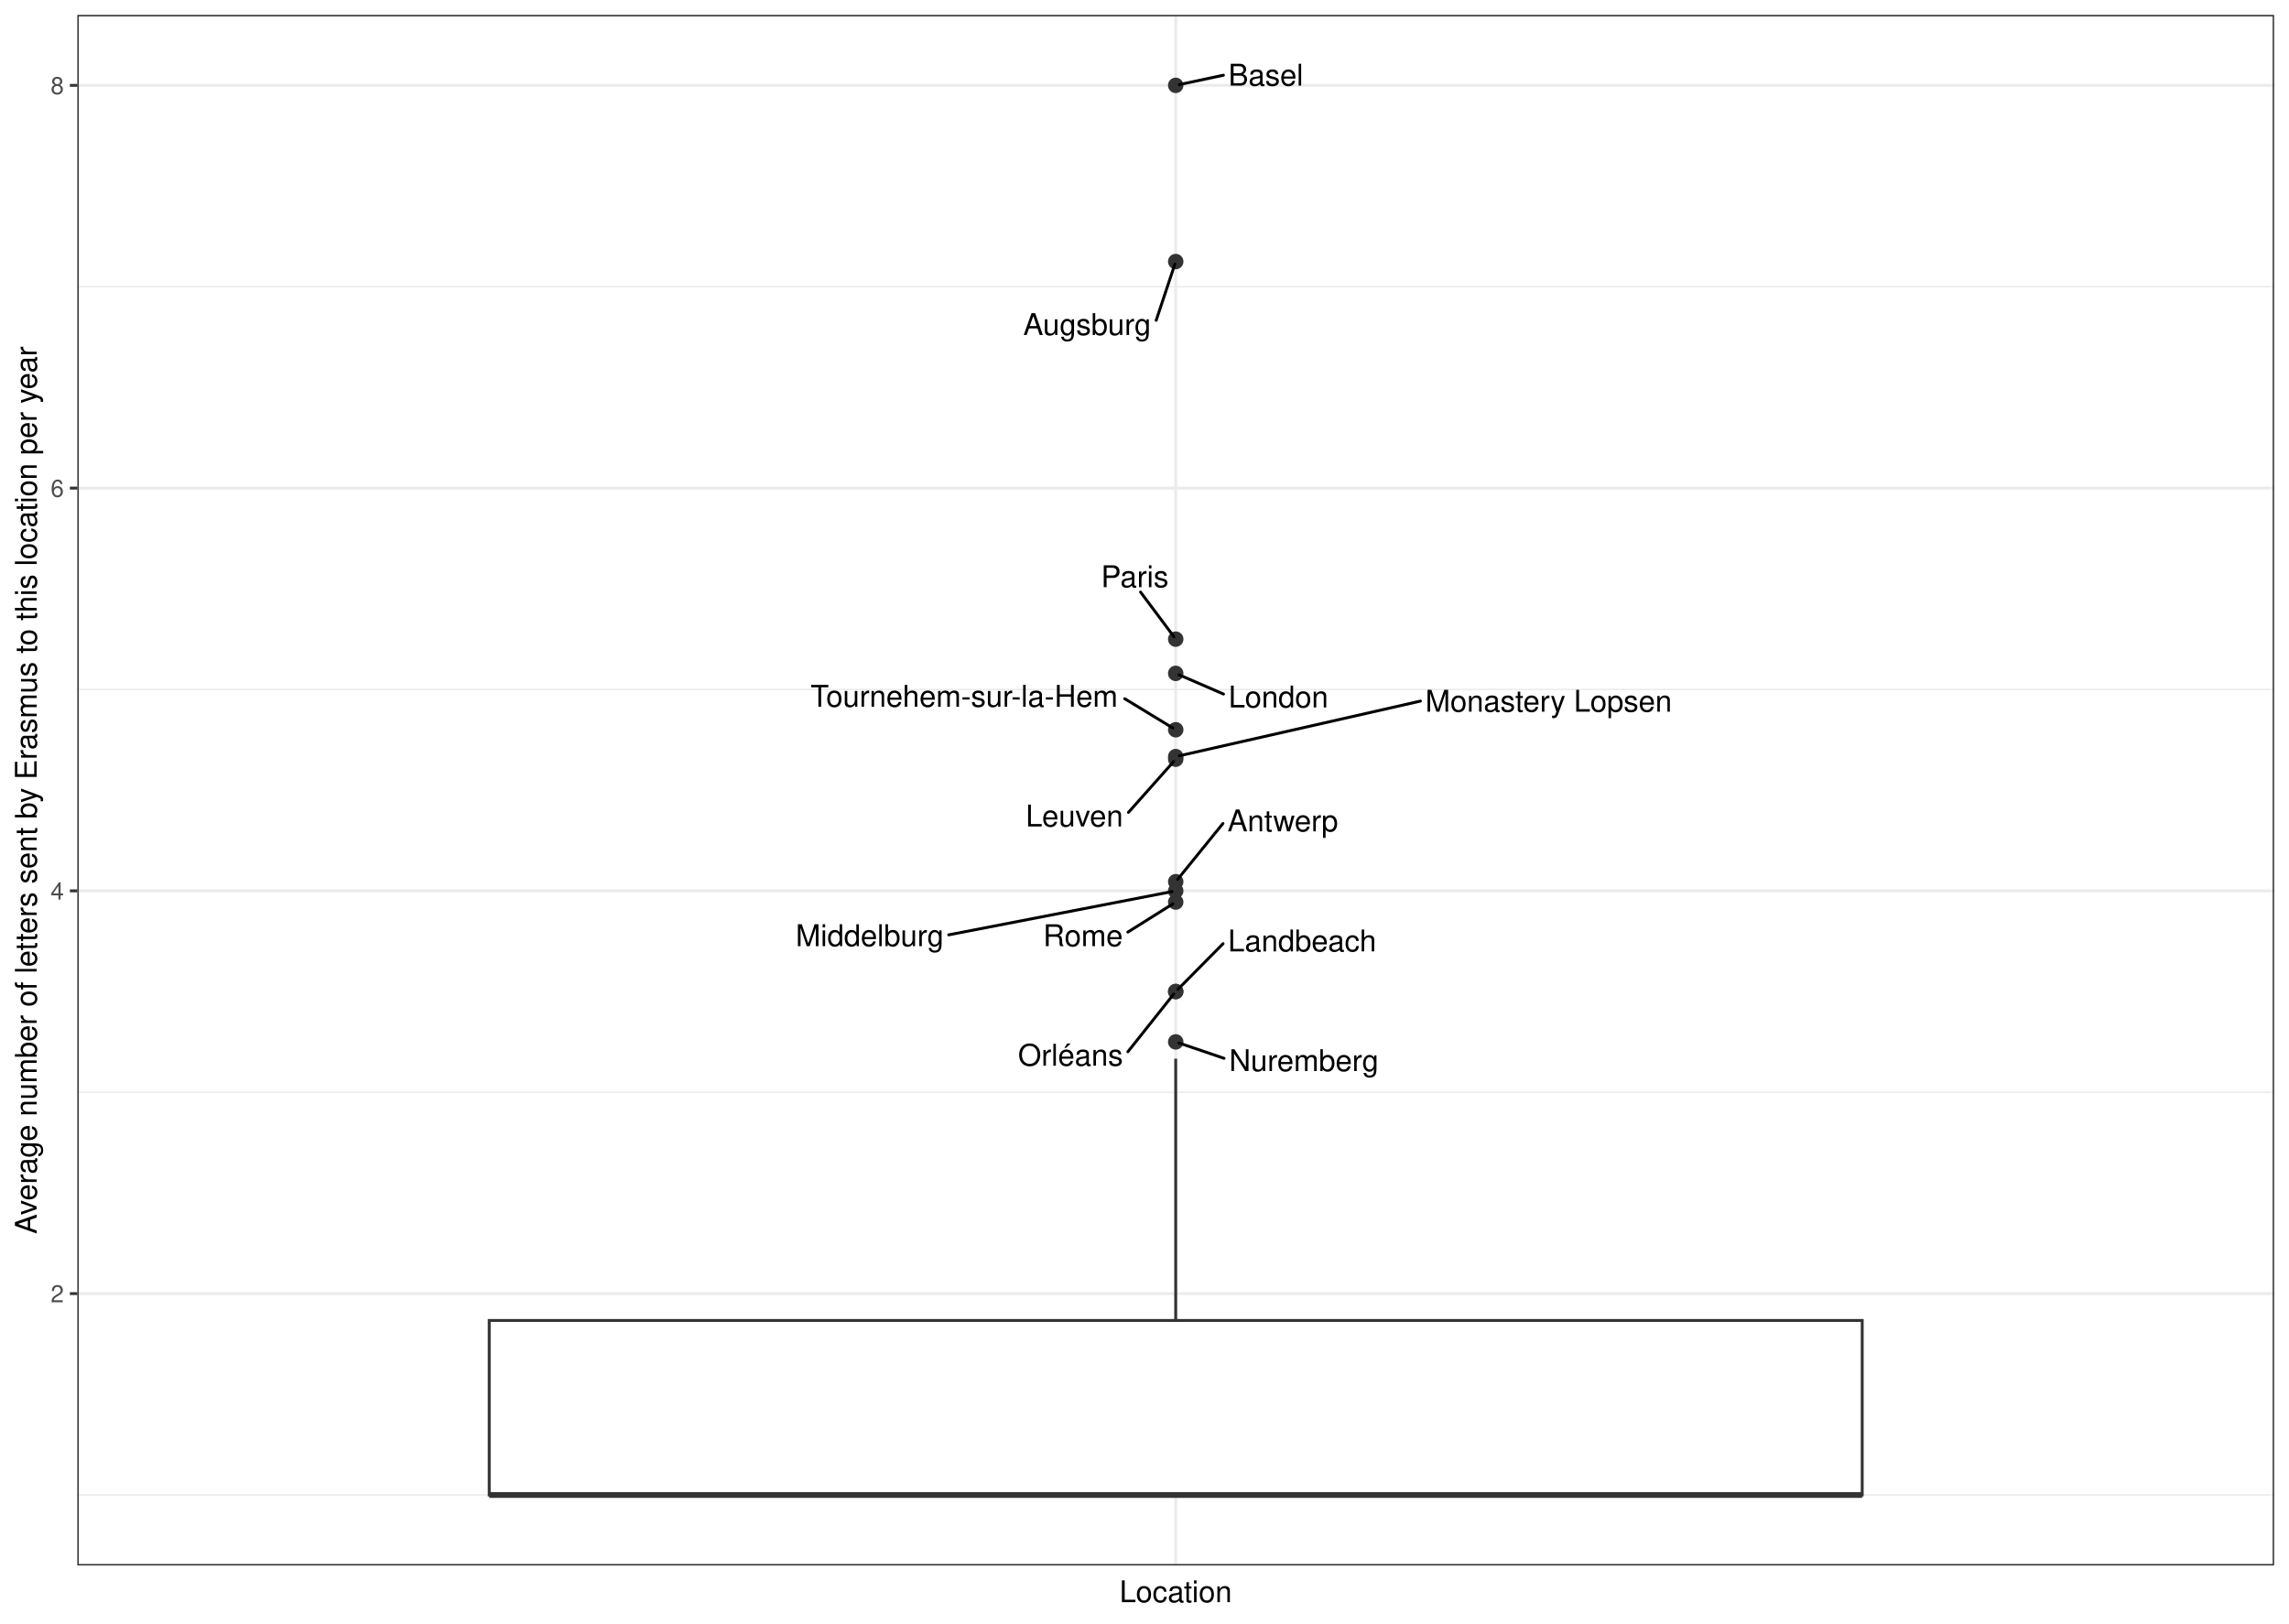
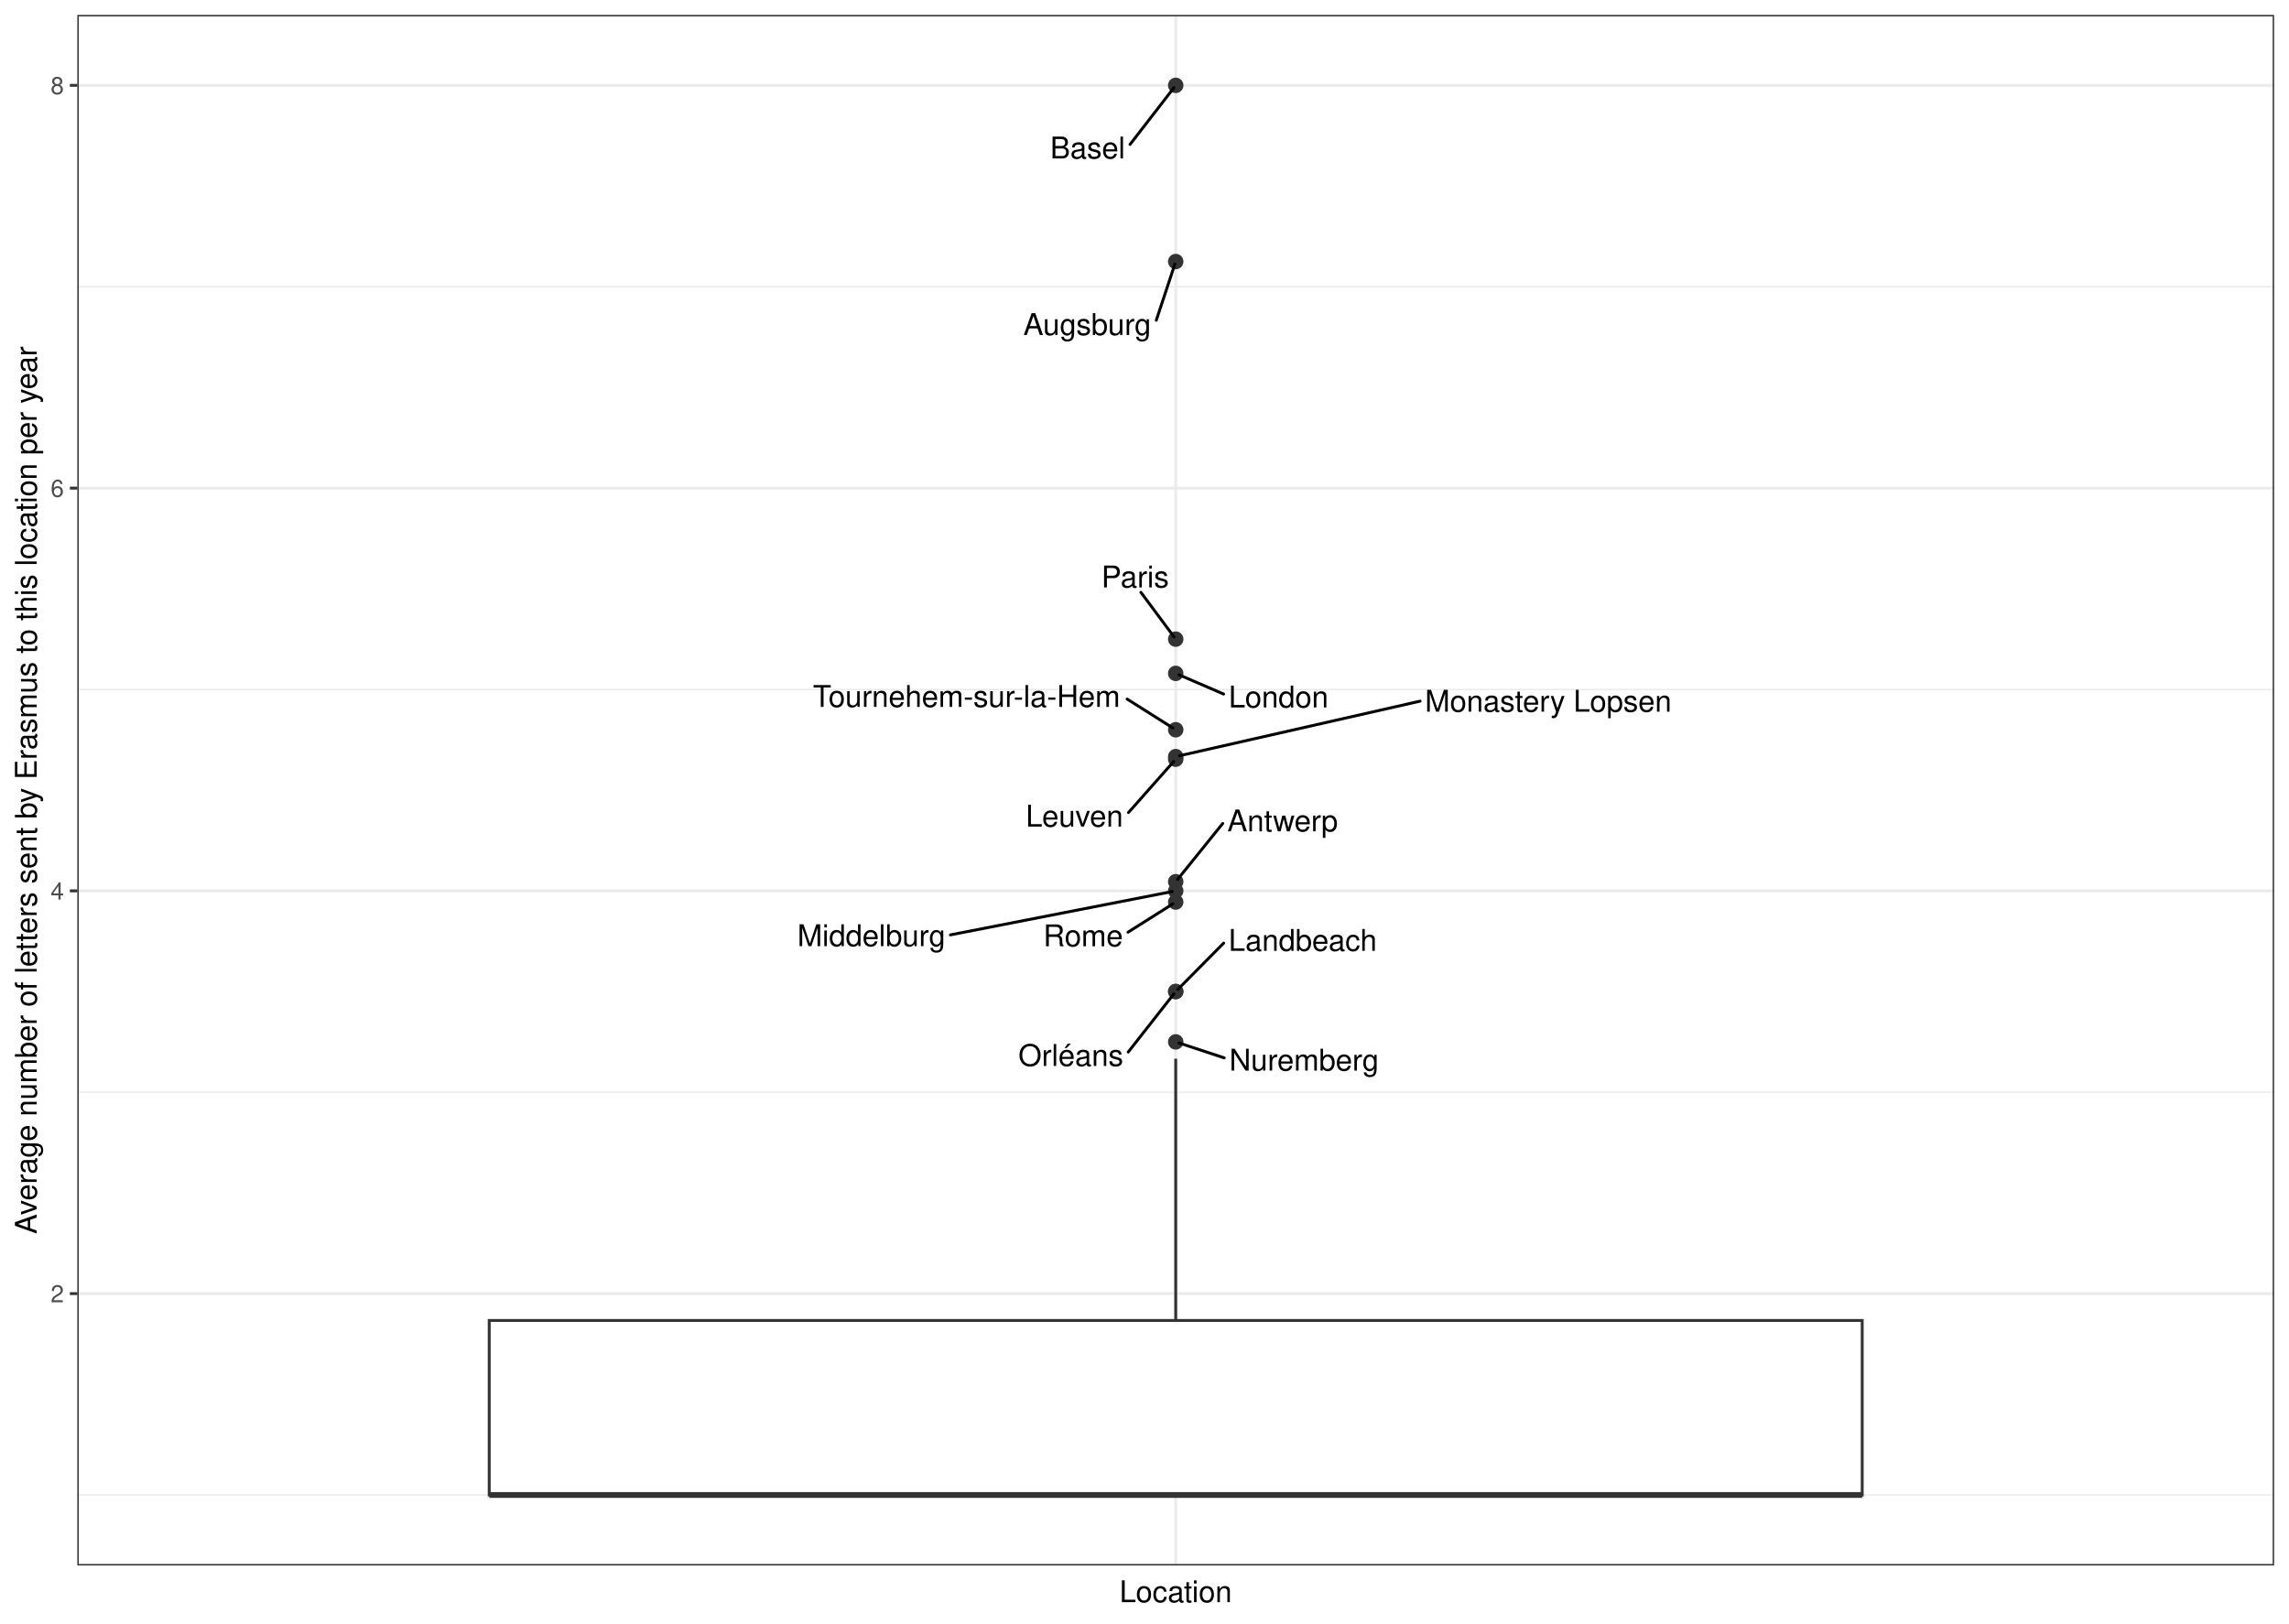
<svg xmlns="http://www.w3.org/2000/svg" class="svglite" width="842.40pt" height="597.60pt" viewBox="0 0 842.40 597.60">
  <defs>
    <style type="text/css">
    .svglite line, .svglite polyline, .svglite polygon, .svglite path, .svglite rect, .svglite circle {
      fill: none;
      stroke: #000000;
      stroke-linecap: round;
      stroke-linejoin: round;
      stroke-miterlimit: 10.00;
    }
    .svglite text {
      white-space: pre;
    }
  </style>
  </defs>
  <rect width="100%" height="100%" style="stroke: none; fill: #FFFFFF;" />
  <defs>
    <clipPath id="cpMC4wMHw4NDIuNDB8MC4wMHw1OTcuNjA=">
      <rect x="0.00" y="0.00" width="842.40" height="597.60" />
    </clipPath>
  </defs>
  <g clip-path="url(#cpMC4wMHw4NDIuNDB8MC4wMHw1OTcuNjA=)">
    <rect x="0" y="-0" width="842.40" height="597.60" style="stroke-width: 1.07; stroke: #FFFFFF; fill: #FFFFFF;" />
  </g>
  <defs>
    <clipPath id="cpMjguNDZ8ODM2LjkyfDUuNDh8NTc2LjIy">
      <rect x="28.46" y="5.48" width="808.46" height="570.74" />
    </clipPath>
  </defs>
  <g clip-path="url(#cpMjguNDZ8ODM2LjkyfDUuNDh8NTc2LjIy)">
    <rect x="28.46" y="5.48" width="808.46" height="570.74" style="stroke-width: 1.07; stroke: none; fill: #FFFFFF;" />
    <polyline points="28.46,550.28 836.92,550.28 " style="stroke-width: 0.53; stroke: #EBEBEB; stroke-linecap: butt;" />
    <polyline points="28.46,402.03 836.92,402.03 " style="stroke-width: 0.53; stroke: #EBEBEB; stroke-linecap: butt;" />
    <polyline points="28.46,253.79 836.92,253.79 " style="stroke-width: 0.53; stroke: #EBEBEB; stroke-linecap: butt;" />
    <polyline points="28.46,105.54 836.92,105.54 " style="stroke-width: 0.53; stroke: #EBEBEB; stroke-linecap: butt;" />
    <polyline points="28.46,476.16 836.92,476.16 " style="stroke-width: 1.07; stroke: #EBEBEB; stroke-linecap: butt;" />
    <polyline points="28.46,327.91 836.92,327.91 " style="stroke-width: 1.07; stroke: #EBEBEB; stroke-linecap: butt;" />
    <polyline points="28.46,179.67 836.92,179.67 " style="stroke-width: 1.07; stroke: #EBEBEB; stroke-linecap: butt;" />
    <polyline points="28.46,31.42 836.92,31.42 " style="stroke-width: 1.07; stroke: #EBEBEB; stroke-linecap: butt;" />
    <polyline points="432.69,576.22 432.69,5.48 " style="stroke-width: 1.07; stroke: #EBEBEB; stroke-linecap: butt;" />
    <circle cx="432.69" cy="279.45" r="2.49" style="stroke-width: 0.71; stroke: #333333; fill: #333333;" />
    <circle cx="432.69" cy="247.86" r="2.49" style="stroke-width: 0.71; stroke: #333333; fill: #333333;" />
    <circle cx="432.69" cy="235.26" r="2.49" style="stroke-width: 0.71; stroke: #333333; fill: #333333;" />
    <circle cx="432.69" cy="324.54" r="2.49" style="stroke-width: 0.71; stroke: #333333; fill: #333333;" />
    <circle cx="432.69" cy="31.42" r="2.49" style="stroke-width: 0.71; stroke: #333333; fill: #333333;" />
    <circle cx="432.69" cy="332.03" r="2.49" style="stroke-width: 0.71; stroke: #333333; fill: #333333;" />
    <circle cx="432.69" cy="383.50" r="2.49" style="stroke-width: 0.71; stroke: #333333; fill: #333333;" />
    <circle cx="432.69" cy="96.28" r="2.49" style="stroke-width: 0.71; stroke: #333333; fill: #333333;" />
    <circle cx="432.69" cy="268.61" r="2.49" style="stroke-width: 0.71; stroke: #333333; fill: #333333;" />
    <circle cx="432.69" cy="278.49" r="2.49" style="stroke-width: 0.71; stroke: #333333; fill: #333333;" />
    <circle cx="432.69" cy="364.97" r="2.49" style="stroke-width: 0.71; stroke: #333333; fill: #333333;" />
    <circle cx="432.69" cy="364.97" r="2.49" style="stroke-width: 0.71; stroke: #333333; fill: #333333;" />
    <circle cx="432.69" cy="327.91" r="2.49" style="stroke-width: 0.71; stroke: #333333; fill: #333333;" />
    <line x1="432.69" y1="486.04" x2="432.69" y2="389.68" style="stroke-width: 1.07; stroke: #333333; stroke-linecap: butt;" />
    <line x1="432.69" y1="550.28" x2="432.69" y2="550.28" style="stroke-width: 1.07; stroke: #333333; stroke-linecap: butt;" />
    <polygon points="180.04,486.04 180.04,550.28 685.33,550.28 685.33,486.04 180.04,486.04 " style="stroke-width: 1.07; stroke: #333333; stroke-linecap: butt; stroke-linejoin: miter; fill: #FFFFFF;" />
    <line x1="180.04" y1="550.28" x2="685.33" y2="550.28" style="stroke-width: 2.13; stroke: #333333; stroke-linecap: butt; stroke-linejoin: miter;" />
-     <line x1="415.29" y1="299.03" x2="431.96" y2="280.27" style="stroke-width: 1.07;" />
-     <line x1="450.28" y1="255.47" x2="433.86" y2="248.37" style="stroke-width: 1.07;" />
-     <line x1="419.75" y1="217.93" x2="432.05" y2="234.40" style="stroke-width: 1.07;" />
-     <line x1="450.07" y1="303.11" x2="433.37" y2="323.70" style="stroke-width: 1.07;" />
-     <line x1="450.25" y1="27.68" x2="434.00" y2="31.14" style="stroke-width: 1.07;" />
-     <line x1="415.07" y1="343.09" x2="431.66" y2="332.68" style="stroke-width: 1.07;" />
-     <line x1="450.48" y1="389.55" x2="433.93" y2="383.92" style="stroke-width: 1.07;" />
-     <line x1="425.50" y1="117.90" x2="432.38" y2="97.22" style="stroke-width: 1.07;" />
-     <line x1="413.93" y1="257.19" x2="431.65" y2="267.98" style="stroke-width: 1.07;" />
-     <line x1="522.75" y1="258.06" x2="434.00" y2="278.20" style="stroke-width: 1.07;" />
-     <line x1="450.11" y1="347.35" x2="433.47" y2="364.18" style="stroke-width: 1.07;" />
-     <line x1="415.08" y1="387.14" x2="432.02" y2="365.82" style="stroke-width: 1.07;" />
-     <line x1="349.16" y1="344.10" x2="431.37" y2="328.17" style="stroke-width: 1.07;" />
-     <text x="395.40" y="304.21" text-anchor="middle" style="font-size: 11.04px; font-weight: 0; font-family: &quot;Nimbus Sans&quot;;" textLength="36.19px" lengthAdjust="spacingAndGlyphs">Leuven</text>
-     <text x="470.48" y="260.40" text-anchor="middle" style="font-size: 11.04px; font-weight: 0; font-family: &quot;Nimbus Sans&quot;;" textLength="36.81px" lengthAdjust="spacingAndGlyphs">London</text>
-     <text x="417.64" y="216.13" text-anchor="middle" style="font-size: 11.04px; font-weight: 0; font-family: &quot;Nimbus Sans&quot;;" textLength="25.13px" lengthAdjust="spacingAndGlyphs">Paris</text>
-     <text x="472.10" y="306.01" text-anchor="middle" style="font-size: 11.04px; font-weight: 0; font-family: &quot;Nimbus Sans&quot;;" textLength="40.46px" lengthAdjust="spacingAndGlyphs">Antwerp</text>
-     <text x="465.85" y="31.52" text-anchor="middle" style="font-size: 11.04px; font-weight: 0; font-family: &quot;Nimbus Sans&quot;;" textLength="27.59px" lengthAdjust="spacingAndGlyphs">Basel</text>
-     <text x="398.56" y="348.27" text-anchor="middle" style="font-size: 11.04px; font-weight: 0; font-family: &quot;Nimbus Sans&quot;;" textLength="29.42px" lengthAdjust="spacingAndGlyphs">Rome</text>
-     <text x="479.86" y="394.25" text-anchor="middle" style="font-size: 11.04px; font-weight: 0; font-family: &quot;Nimbus Sans&quot;;" textLength="55.17px" lengthAdjust="spacingAndGlyphs">Nuremberg</text>
-     <text x="400.09" y="123.31" text-anchor="middle" style="font-size: 11.04px; font-weight: 0; font-family: &quot;Nimbus Sans&quot;;" textLength="47.22px" lengthAdjust="spacingAndGlyphs">Augsburg</text>
-     <text x="354.83" y="260.13" text-anchor="middle" style="font-size: 11.04px; font-weight: 0; font-family: &quot;Nimbus Sans&quot;;" textLength="114.61px" lengthAdjust="spacingAndGlyphs">Tournehem-sur-la-Hem</text>
-     <text x="569.92" y="261.95" text-anchor="middle" style="font-size: 11.04px; font-weight: 0; font-family: &quot;Nimbus Sans&quot;;" textLength="90.75px" lengthAdjust="spacingAndGlyphs">Monastery Lopsen</text>
-     <text x="479.21" y="350.19" text-anchor="middle" style="font-size: 11.04px; font-weight: 0; font-family: &quot;Nimbus Sans&quot;;" textLength="54.59px" lengthAdjust="spacingAndGlyphs">Landbeach</text>
-     <text x="393.97" y="392.26" text-anchor="middle" style="font-size: 11.04px; font-weight: 0; font-family: &quot;Nimbus Sans&quot;;" textLength="38.62px" lengthAdjust="spacingAndGlyphs">Orléans</text>
-     <text x="320.08" y="348.25" text-anchor="middle" style="font-size: 11.04px; font-weight: 0; font-family: &quot;Nimbus Sans&quot;;" textLength="54.56px" lengthAdjust="spacingAndGlyphs">Middelburg</text>
+     <line x1="415.31" y1="299.08" x2="431.96" y2="280.27" style="stroke-width: 1.07;" />
+     <line x1="450.32" y1="255.47" x2="433.86" y2="248.37" style="stroke-width: 1.07;" />
+     <line x1="419.87" y1="218.02" x2="432.05" y2="234.40" style="stroke-width: 1.07;" />
+     <line x1="450.00" y1="303.10" x2="433.37" y2="323.70" style="stroke-width: 1.07;" />
+     <line x1="415.87" y1="53.17" x2="432.03" y2="32.27" style="stroke-width: 1.07;" />
+     <line x1="415.12" y1="343.13" x2="431.67" y2="332.68" style="stroke-width: 1.07;" />
+     <line x1="450.55" y1="389.39" x2="433.93" y2="383.91" style="stroke-width: 1.07;" />
+     <line x1="425.54" y1="117.88" x2="432.38" y2="97.22" style="stroke-width: 1.07;" />
+     <line x1="414.81" y1="257.32" x2="431.67" y2="267.97" style="stroke-width: 1.07;" />
+     <line x1="522.62" y1="258.08" x2="434.00" y2="278.20" style="stroke-width: 1.07;" />
+     <line x1="450.33" y1="347.14" x2="433.47" y2="364.18" style="stroke-width: 1.07;" />
+     <line x1="415.21" y1="387.23" x2="432.02" y2="365.82" style="stroke-width: 1.07;" />
+     <line x1="349.79" y1="344.11" x2="431.37" y2="328.17" style="stroke-width: 1.07;" />
+     <text x="395.41" y="304.26" text-anchor="middle" style="font-size: 11.04px; font-weight: 0; font-family: &quot;Nimbus Sans&quot;;" textLength="36.19px" lengthAdjust="spacingAndGlyphs">Leuven</text>
+     <text x="470.53" y="260.40" text-anchor="middle" style="font-size: 11.04px; font-weight: 0; font-family: &quot;Nimbus Sans&quot;;" textLength="36.81px" lengthAdjust="spacingAndGlyphs">London</text>
+     <text x="417.76" y="216.22" text-anchor="middle" style="font-size: 11.04px; font-weight: 0; font-family: &quot;Nimbus Sans&quot;;" textLength="25.13px" lengthAdjust="spacingAndGlyphs">Paris</text>
+     <text x="472.03" y="306.00" text-anchor="middle" style="font-size: 11.04px; font-weight: 0; font-family: &quot;Nimbus Sans&quot;;" textLength="40.46px" lengthAdjust="spacingAndGlyphs">Antwerp</text>
+     <text x="400.28" y="58.32" text-anchor="middle" style="font-size: 11.04px; font-weight: 0; font-family: &quot;Nimbus Sans&quot;;" textLength="27.59px" lengthAdjust="spacingAndGlyphs">Basel</text>
+     <text x="398.61" y="348.31" text-anchor="middle" style="font-size: 11.04px; font-weight: 0; font-family: &quot;Nimbus Sans&quot;;" textLength="29.42px" lengthAdjust="spacingAndGlyphs">Rome</text>
+     <text x="479.93" y="394.06" text-anchor="middle" style="font-size: 11.04px; font-weight: 0; font-family: &quot;Nimbus Sans&quot;;" textLength="55.17px" lengthAdjust="spacingAndGlyphs">Nuremberg</text>
+     <text x="400.13" y="123.30" text-anchor="middle" style="font-size: 11.04px; font-weight: 0; font-family: &quot;Nimbus Sans&quot;;" textLength="47.22px" lengthAdjust="spacingAndGlyphs">Augsburg</text>
+     <text x="355.71" y="260.20" text-anchor="middle" style="font-size: 11.04px; font-weight: 0; font-family: &quot;Nimbus Sans&quot;;" textLength="114.61px" lengthAdjust="spacingAndGlyphs">Tournehem-sur-la-Hem</text>
+     <text x="569.79" y="261.96" text-anchor="middle" style="font-size: 11.04px; font-weight: 0; font-family: &quot;Nimbus Sans&quot;;" textLength="90.75px" lengthAdjust="spacingAndGlyphs">Monastery Lopsen</text>
+     <text x="479.43" y="349.99" text-anchor="middle" style="font-size: 11.04px; font-weight: 0; font-family: &quot;Nimbus Sans&quot;;" textLength="54.59px" lengthAdjust="spacingAndGlyphs">Landbeach</text>
+     <text x="394.09" y="392.35" text-anchor="middle" style="font-size: 11.04px; font-weight: 0; font-family: &quot;Nimbus Sans&quot;;" textLength="38.62px" lengthAdjust="spacingAndGlyphs">Orléans</text>
+     <text x="320.70" y="348.26" text-anchor="middle" style="font-size: 11.04px; font-weight: 0; font-family: &quot;Nimbus Sans&quot;;" textLength="54.56px" lengthAdjust="spacingAndGlyphs">Middelburg</text>
    <rect x="28.46" y="5.48" width="808.46" height="570.74" style="stroke-width: 1.07; stroke: #333333;" />
  </g>
  <g clip-path="url(#cpMC4wMHw4NDIuNDB8MC4wMHw1OTcuNjA=)">
    <text x="23.53" y="479.36" text-anchor="end" style="font-size: 8.80px; font-weight: 0;fill: #4D4D4D; font-family: &quot;Nimbus Sans&quot;;" textLength="4.89px" lengthAdjust="spacingAndGlyphs">2</text>
    <text x="23.53" y="331.12" text-anchor="end" style="font-size: 8.80px; font-weight: 0;fill: #4D4D4D; font-family: &quot;Nimbus Sans&quot;;" textLength="4.89px" lengthAdjust="spacingAndGlyphs">4</text>
    <text x="23.53" y="182.87" text-anchor="end" style="font-size: 8.80px; font-weight: 0;fill: #4D4D4D; font-family: &quot;Nimbus Sans&quot;;" textLength="4.89px" lengthAdjust="spacingAndGlyphs">6</text>
    <text x="23.53" y="34.63" text-anchor="end" style="font-size: 8.80px; font-weight: 0;fill: #4D4D4D; font-family: &quot;Nimbus Sans&quot;;" textLength="4.89px" lengthAdjust="spacingAndGlyphs">8</text>
    <polyline points="25.72,476.16 28.46,476.16 " style="stroke-width: 1.07; stroke: #333333; stroke-linecap: butt;" />
    <polyline points="25.72,327.91 28.46,327.91 " style="stroke-width: 1.07; stroke: #333333; stroke-linecap: butt;" />
    <polyline points="25.72,179.67 28.46,179.67 " style="stroke-width: 1.07; stroke: #333333; stroke-linecap: butt;" />
    <polyline points="25.72,31.42 28.46,31.42 " style="stroke-width: 1.07; stroke: #333333; stroke-linecap: butt;" />
    <text x="432.69" y="589.72" text-anchor="middle" style="font-size: 11.00px; font-weight: 0; font-family: &quot;Nimbus Sans&quot;;" textLength="41.57px" lengthAdjust="spacingAndGlyphs">Location</text>
    <text transform="translate(13.50,290.85) rotate(-90)" text-anchor="middle" style="font-size: 11.00px; font-weight: 0; font-family: &quot;Nimbus Sans&quot;;" textLength="328.28px" lengthAdjust="spacingAndGlyphs">Average number of letters sent by Erasmus to this location per year</text>
  </g>
</svg>
